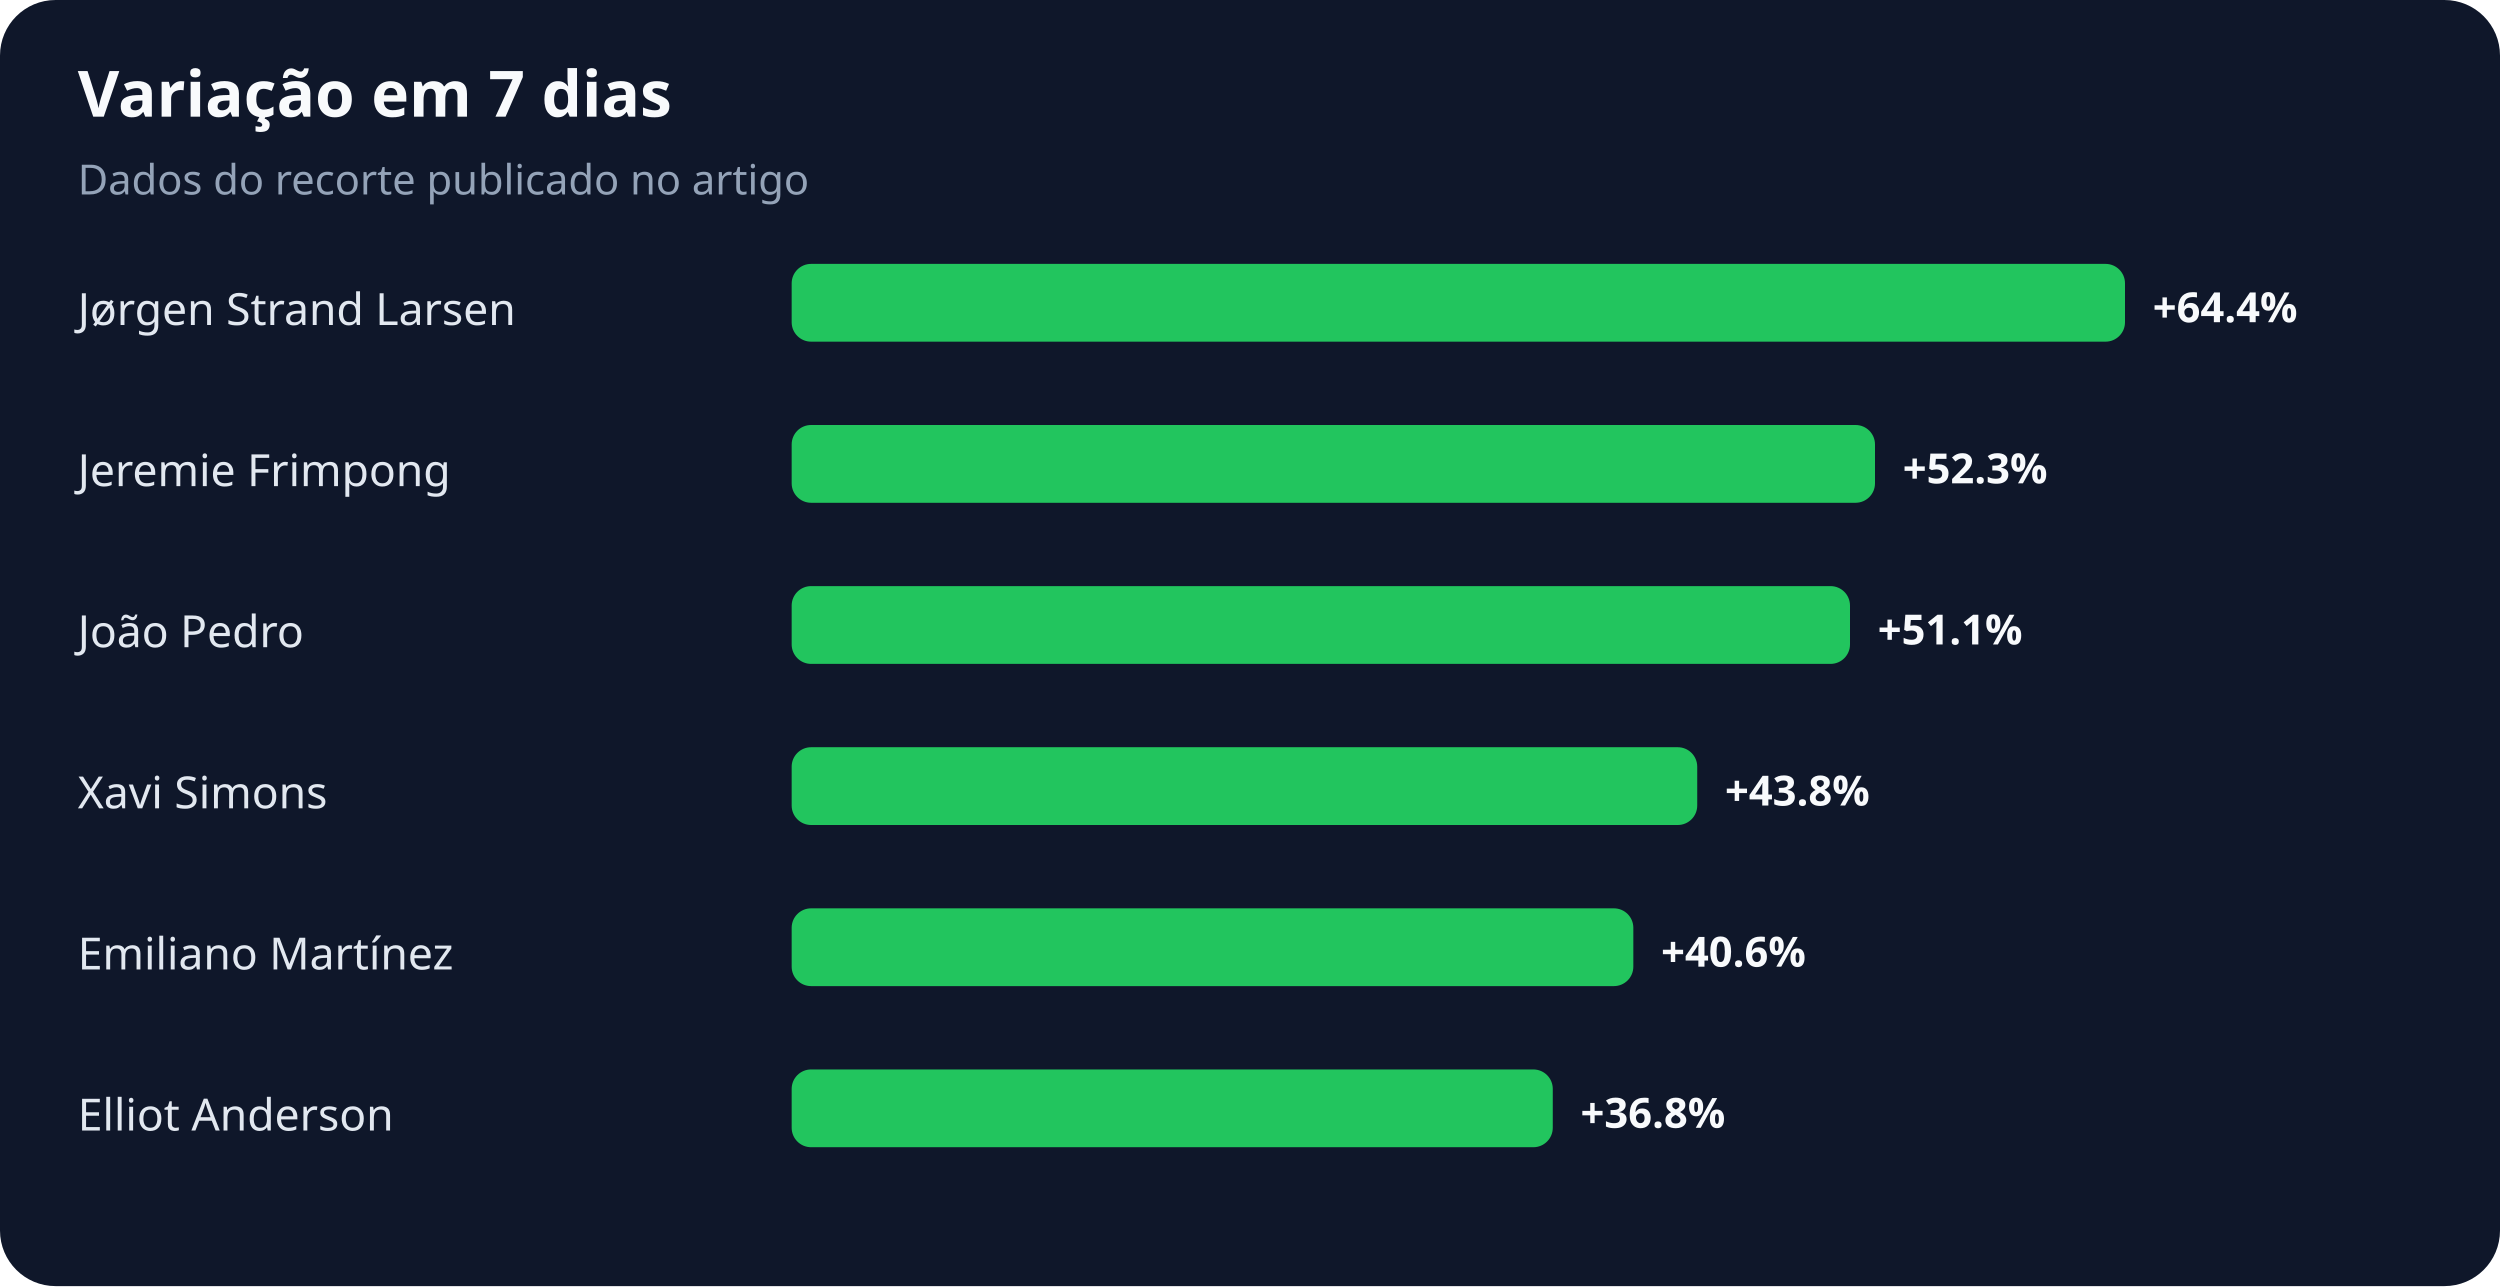
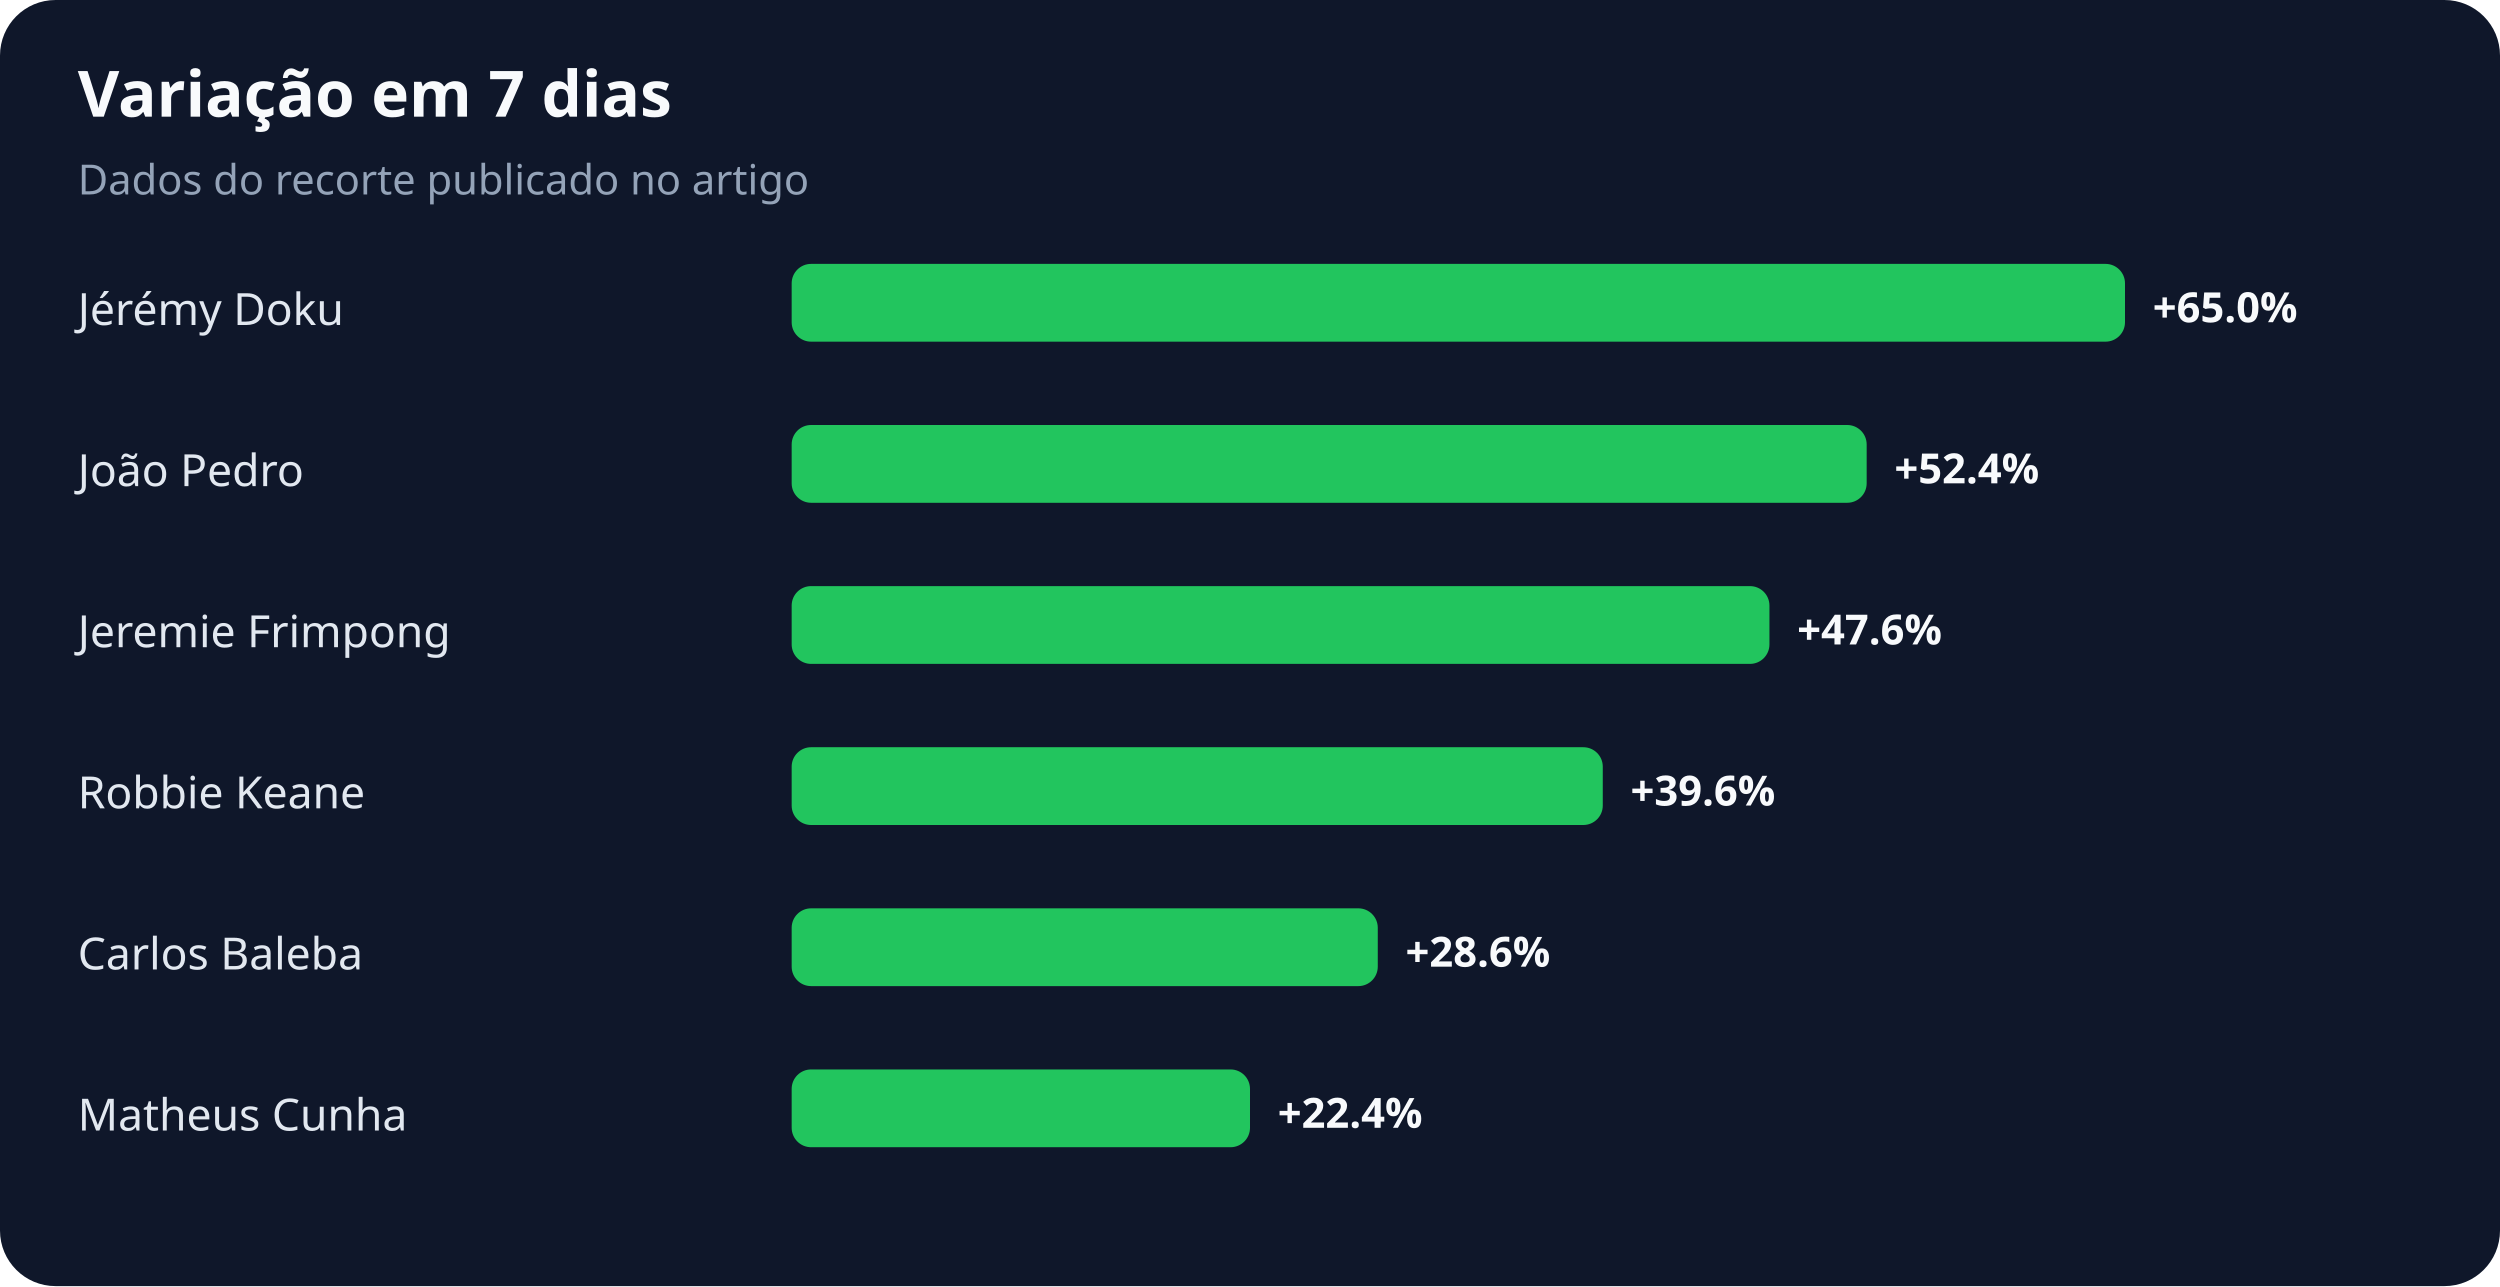
<svg xmlns="http://www.w3.org/2000/svg" width="900" height="463" viewBox="0 0 900 463" role="img" aria-labelledby="title desc">
  <rect width="100%" height="100%" rx="20" fill="#0f172a" />
  <text x="28" y="42" fill="#f8fafc" font-family="system-ui,sans-serif" font-size="23" font-weight="700">Variação em 7 dias</text>
  <text x="28" y="70" fill="#94a3b8" font-family="system-ui,sans-serif" font-size="15">Dados do recorte publicado no artigo</text>
-   <text x="28" y="117" fill="#e2e8f0" font-family="system-ui,sans-serif" font-size="16">Jørgen Strand Larsen</text>
+   <text x="28" y="117" fill="#e2e8f0" font-family="system-ui,sans-serif" font-size="16">Jérémy Doku</text>
  <rect x="285" y="95" width="480" height="28" rx="7" fill="#22c55e" />
-   <text x="775" y="116" fill="#f8fafc" font-family="system-ui,sans-serif" font-size="15" font-weight="700">+64.4%</text>
-   <text x="28" y="175" fill="#e2e8f0" font-family="system-ui,sans-serif" font-size="16">Jeremie Frimpong</text>
-   <rect x="285" y="153" width="390" height="28" rx="7" fill="#22c55e" />
-   <text x="685" y="174" fill="#f8fafc" font-family="system-ui,sans-serif" font-size="15" font-weight="700">+52.3%</text>
-   <text x="28" y="233" fill="#e2e8f0" font-family="system-ui,sans-serif" font-size="16">João Pedro</text>
-   <rect x="285" y="211" width="381" height="28" rx="7" fill="#22c55e" />
-   <text x="676" y="232" fill="#f8fafc" font-family="system-ui,sans-serif" font-size="15" font-weight="700">+51.1%</text>
-   <text x="28" y="291" fill="#e2e8f0" font-family="system-ui,sans-serif" font-size="16">Xavi Simons</text>
-   <rect x="285" y="269" width="326" height="28" rx="7" fill="#22c55e" />
-   <text x="621" y="290" fill="#f8fafc" font-family="system-ui,sans-serif" font-size="15" font-weight="700">+43.8%</text>
-   <text x="28" y="349" fill="#e2e8f0" font-family="system-ui,sans-serif" font-size="16">Emiliano Martínez</text>
-   <rect x="285" y="327" width="303" height="28" rx="7" fill="#22c55e" />
-   <text x="598" y="348" fill="#f8fafc" font-family="system-ui,sans-serif" font-size="15" font-weight="700">+40.6%</text>
-   <text x="28" y="407" fill="#e2e8f0" font-family="system-ui,sans-serif" font-size="16">Elliot Anderson</text>
-   <rect x="285" y="385" width="274" height="28" rx="7" fill="#22c55e" />
-   <text x="569" y="406" fill="#f8fafc" font-family="system-ui,sans-serif" font-size="15" font-weight="700">+36.8%</text>
+   <text x="775" y="116" fill="#f8fafc" font-family="system-ui,sans-serif" font-size="15" font-weight="700">+65.0%</text>
+   <text x="28" y="175" fill="#e2e8f0" font-family="system-ui,sans-serif" font-size="16">João Pedro</text>
+   <rect x="285" y="153" width="387" height="28" rx="7" fill="#22c55e" />
+   <text x="682" y="174" fill="#f8fafc" font-family="system-ui,sans-serif" font-size="15" font-weight="700">+52.4%</text>
+   <text x="28" y="233" fill="#e2e8f0" font-family="system-ui,sans-serif" font-size="16">Jeremie Frimpong</text>
+   <rect x="285" y="211" width="352" height="28" rx="7" fill="#22c55e" />
+   <text x="647" y="232" fill="#f8fafc" font-family="system-ui,sans-serif" font-size="15" font-weight="700">+47.6%</text>
+   <text x="28" y="291" fill="#e2e8f0" font-family="system-ui,sans-serif" font-size="16">Robbie Keane</text>
+   <rect x="285" y="269" width="292" height="28" rx="7" fill="#22c55e" />
+   <text x="587" y="290" fill="#f8fafc" font-family="system-ui,sans-serif" font-size="15" font-weight="700">+39.6%</text>
+   <text x="28" y="349" fill="#e2e8f0" font-family="system-ui,sans-serif" font-size="16">Carlos Baleba</text>
+   <rect x="285" y="327" width="211" height="28" rx="7" fill="#22c55e" />
+   <text x="506" y="348" fill="#f8fafc" font-family="system-ui,sans-serif" font-size="15" font-weight="700">+28.6%</text>
+   <text x="28" y="407" fill="#e2e8f0" font-family="system-ui,sans-serif" font-size="16">Matheus Cunha</text>
+   <rect x="285" y="385" width="165" height="28" rx="7" fill="#22c55e" />
+   <text x="460" y="406" fill="#f8fafc" font-family="system-ui,sans-serif" font-size="15" font-weight="700">+22.4%</text>
</svg>
